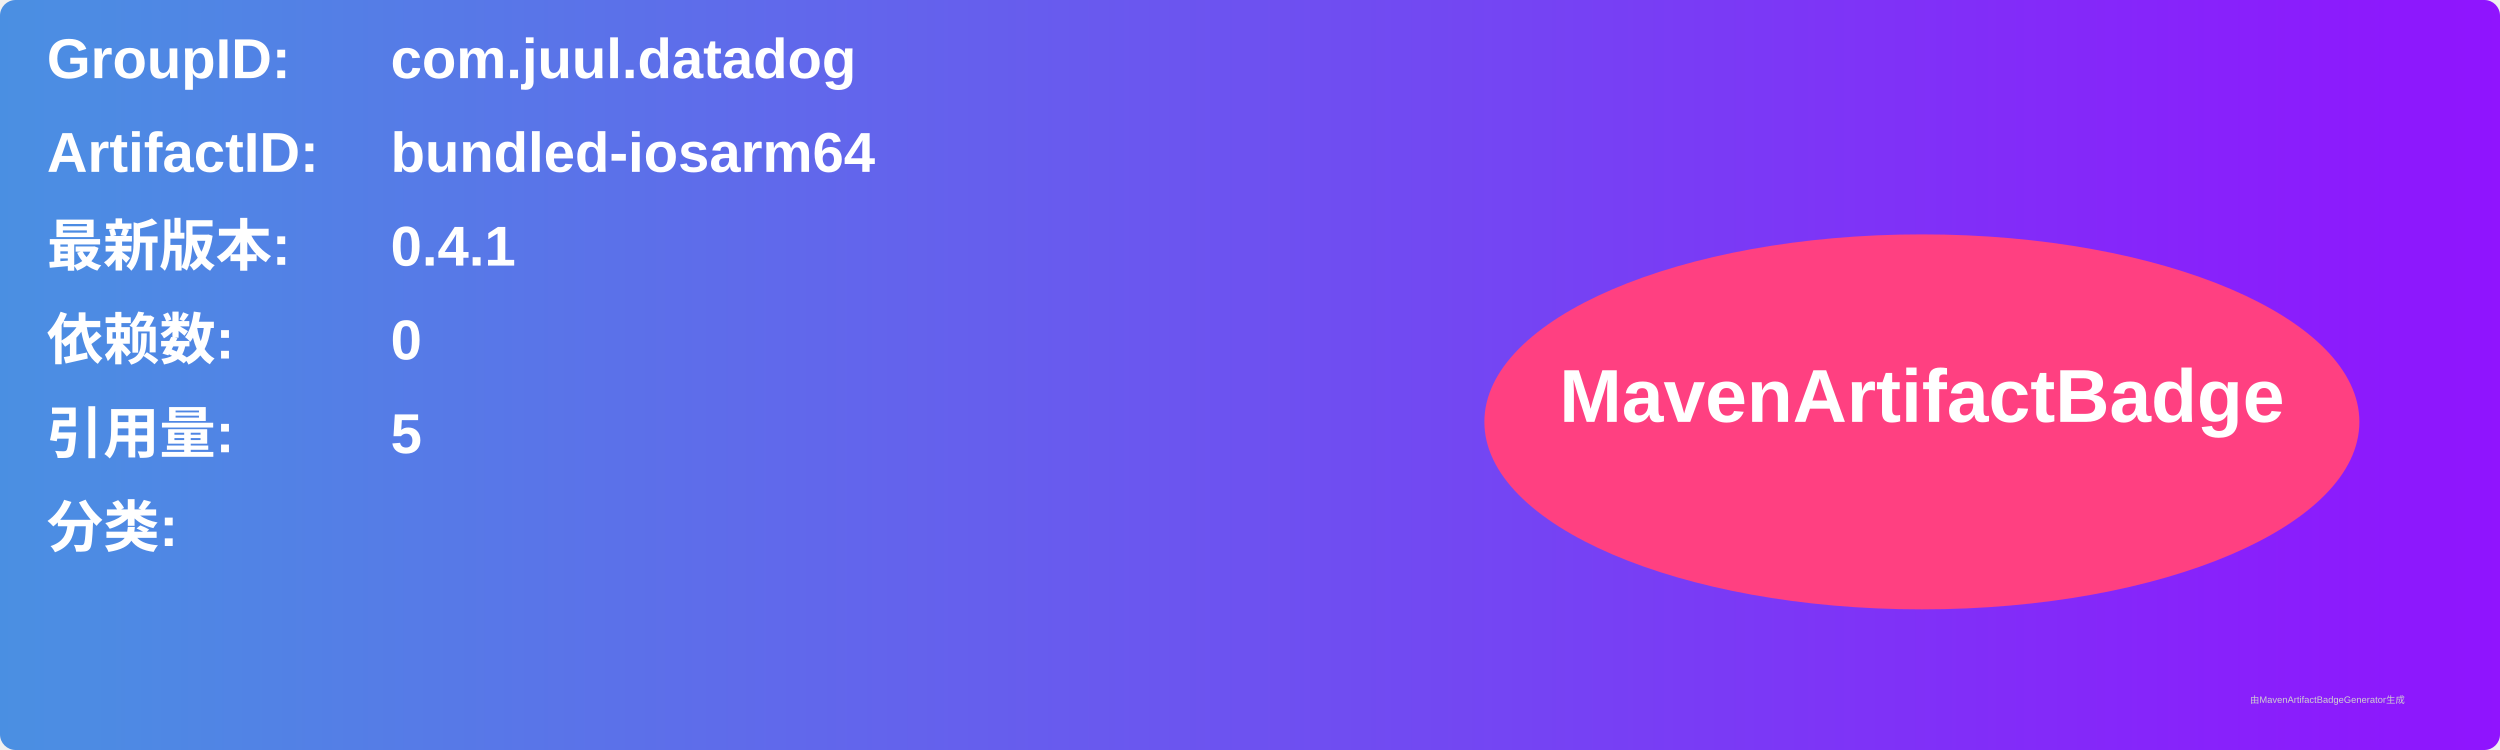
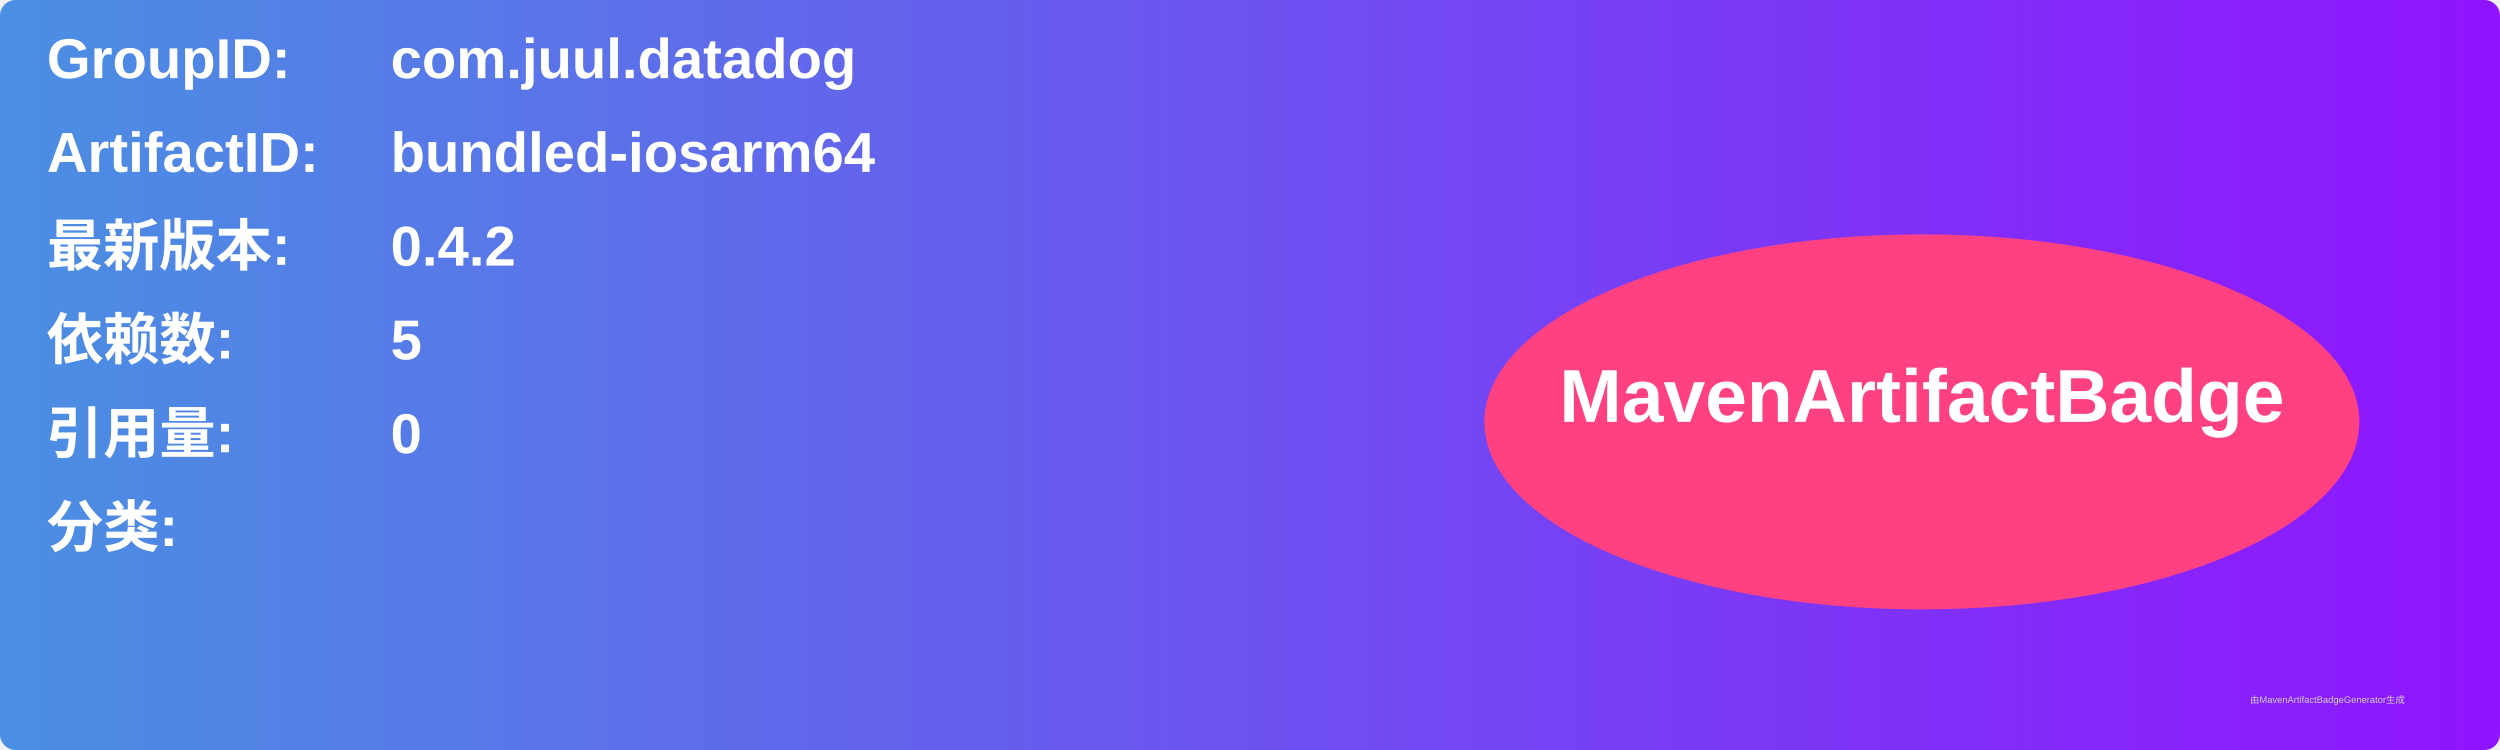
<svg xmlns="http://www.w3.org/2000/svg" width="800" height="240" viewBox="0 0 800 240">
  <linearGradient id="grad" x1="0%" y1="0%" x2="100%" y2="0%">
    <stop offset="0%" stop-color="#4a90e2" />
    <stop offset="100%" stop-color="#9013fe" />
  </linearGradient>
  <rect width="100%" height="100%" rx="5" ry="5" fill="url(#grad)" />
  <g transform="translate(15, 15)">
    <text x="0" y="10" font-family="Arial" font-size="18" fill="white" font-weight="bold" width="260">GroupID:</text>
    <text x="110" y="10" font-family="Arial" font-size="18" fill="white" font-weight="bold" width="460">com.juul.datadog</text>
    <text x="0" y="40" font-family="Arial" font-size="18" fill="white" font-weight="bold" width="260">ArtifactID:</text>
    <text x="110" y="40" font-family="Arial" font-size="18" fill="white" font-weight="bold" width="460">bundled-iosarm64</text>
    <text x="0" y="70" font-family="Arial" font-size="18" fill="white" font-weight="bold">最新版本:</text>
    <text x="110" y="70" font-family="Arial" font-size="18" fill="white" font-weight="bold">
-       <tspan font-weight="bold">0.4.1</tspan>
+       <tspan font-weight="bold">0.4.2</tspan>
    </text>
    <text x="0" y="100" font-family="Arial" font-size="18" fill="white" font-weight="bold">依赖数: </text>
    <text x="110" y="100" font-family="Arial" font-size="18" fill="white">
-       <tspan font-weight="bold">0</tspan>
+       <tspan font-weight="bold">5</tspan>
    </text>
    <text x="0" y="130" font-family="Arial" font-size="18" fill="white" font-weight="bold">引用量: </text>
    <text x="110" y="130" font-family="Arial" font-size="18" fill="white">
-       <tspan font-weight="bold">5</tspan>
+       <tspan font-weight="bold">0</tspan>
    </text>
    <text x="0" y="160" font-family="Arial" font-size="18" fill="white" font-weight="bold">分类:</text>
    <text x="10" y="190" font-family="Arial" font-size="10" fill="white">
      <tspan font-weight="bold" />
    </text>
    <ellipse cx="600" cy="120" rx="140" ry="60" fill="#ff4081" />
    <text x="600" y="120" text-anchor="middle" font-family="Arial" font-size="24" fill="white" font-weight="bold">MavenArtifactBadge</text>
  </g>
  <text x="720" y="225" font-family="Arial" font-size="3" fill="#d0d0d0">由MavenArtifactBadgeGenerator生成</text>
</svg>
